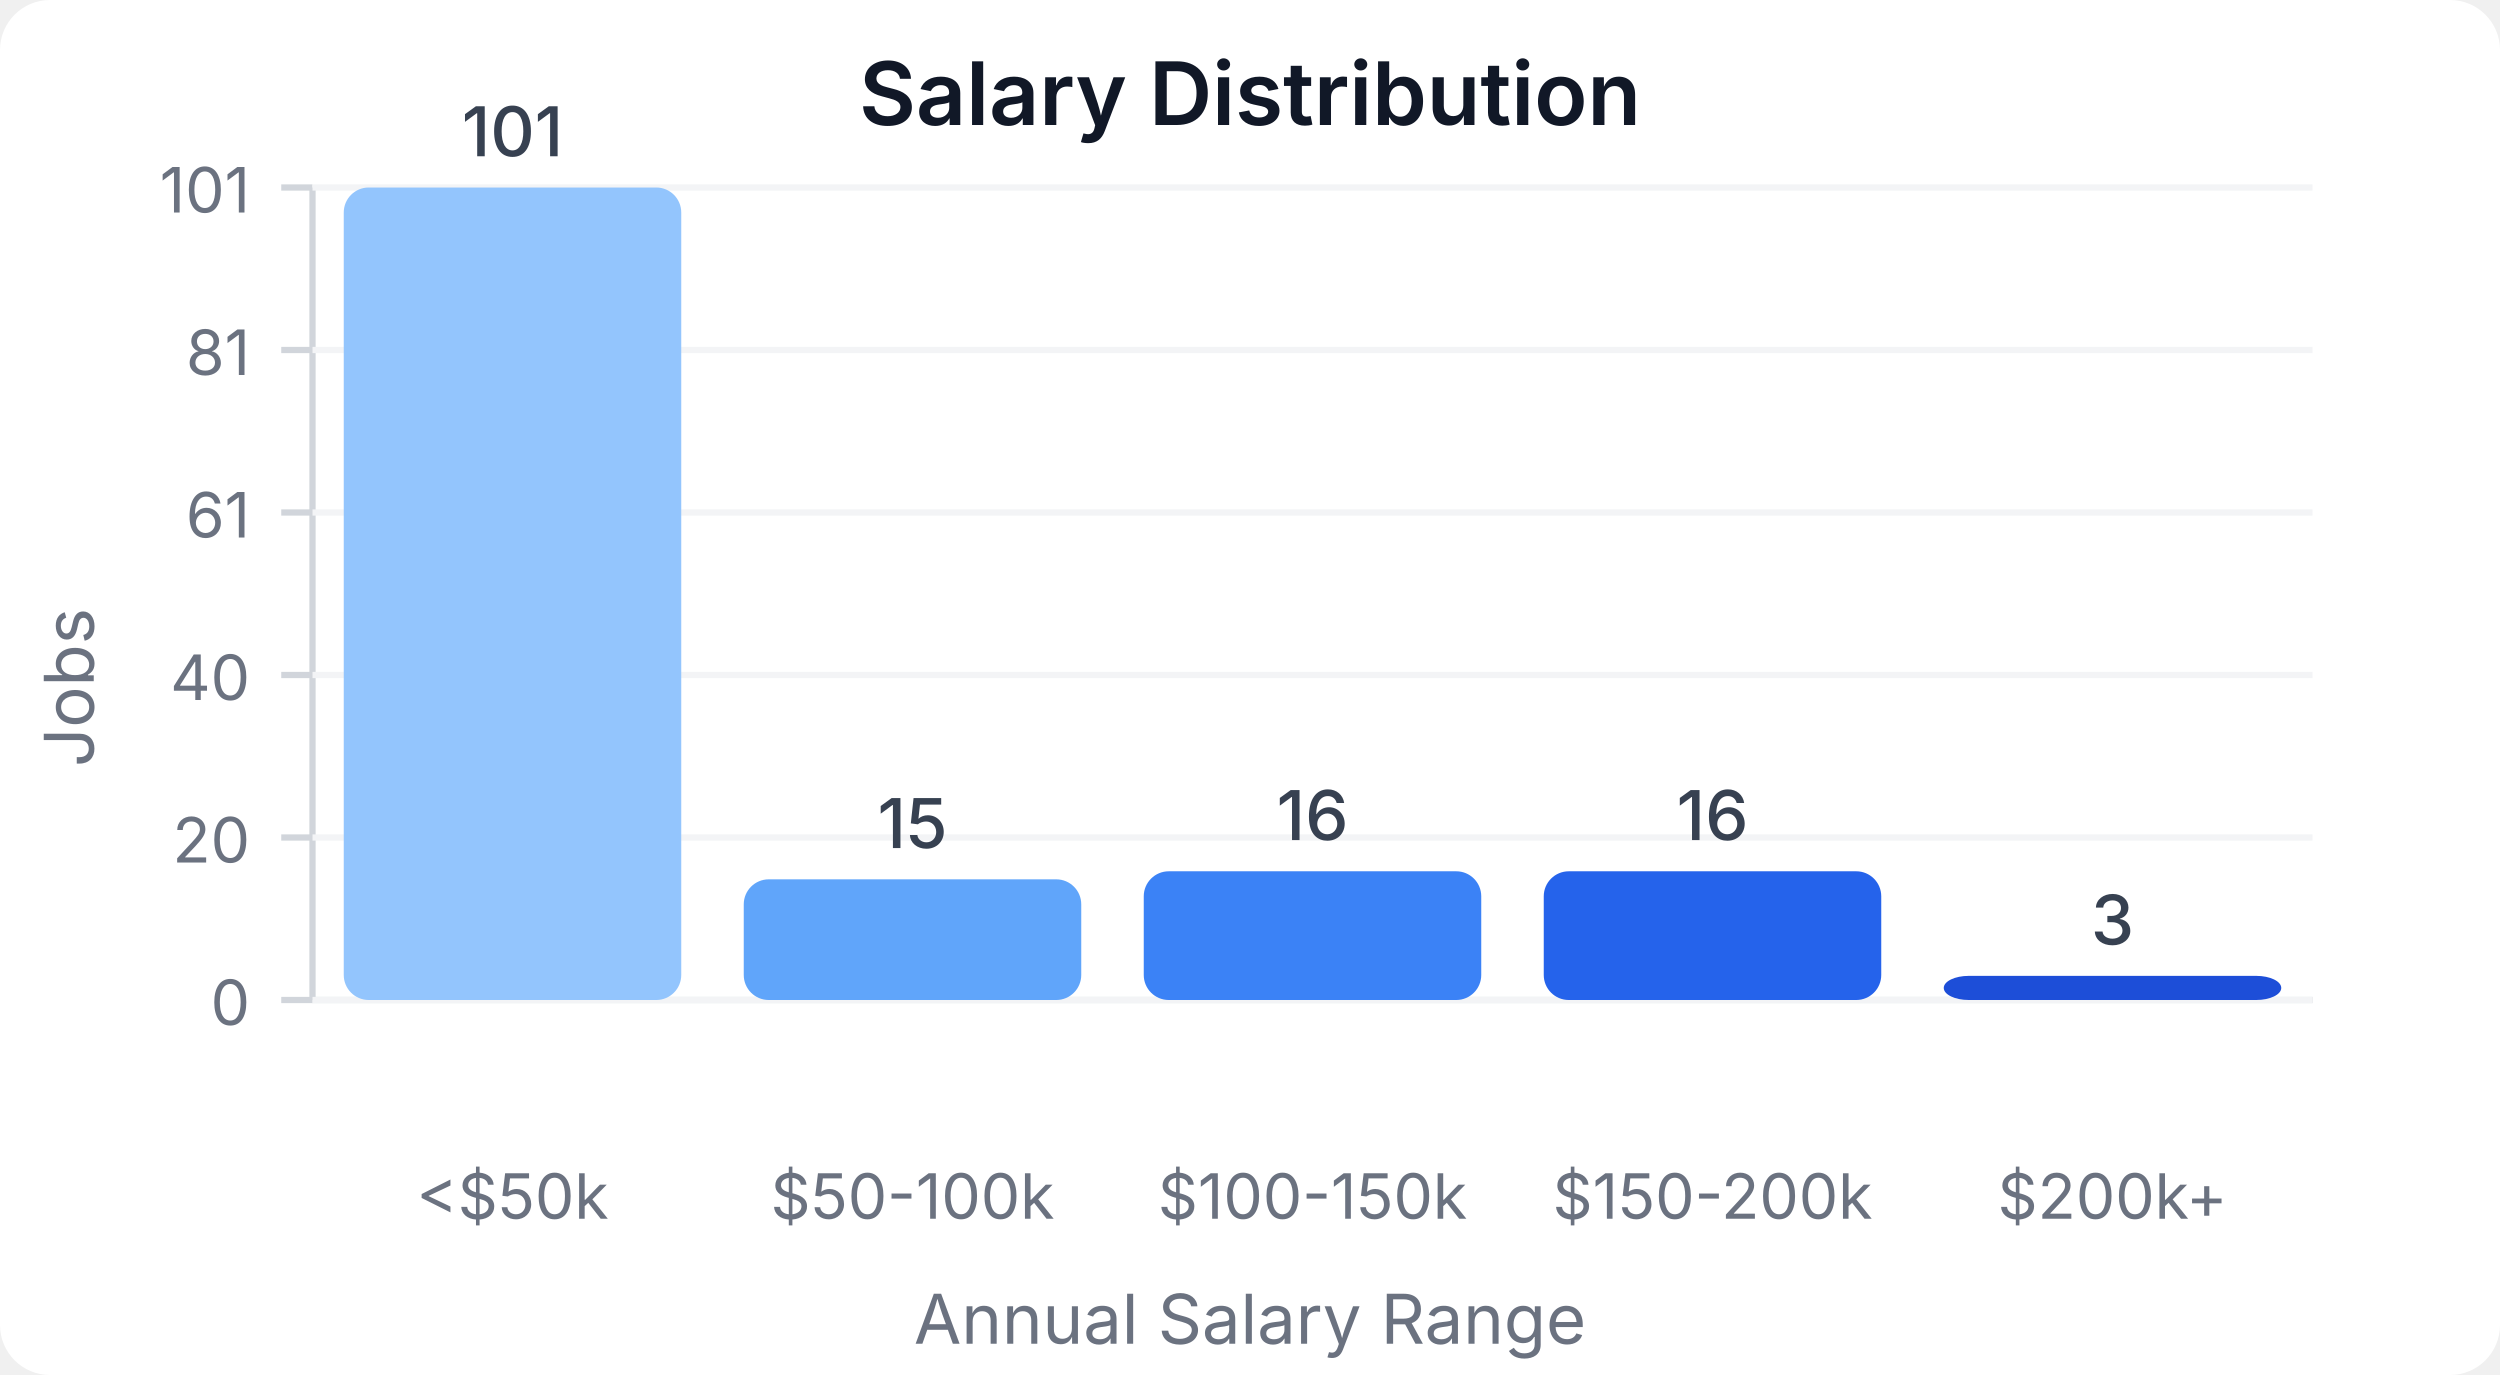
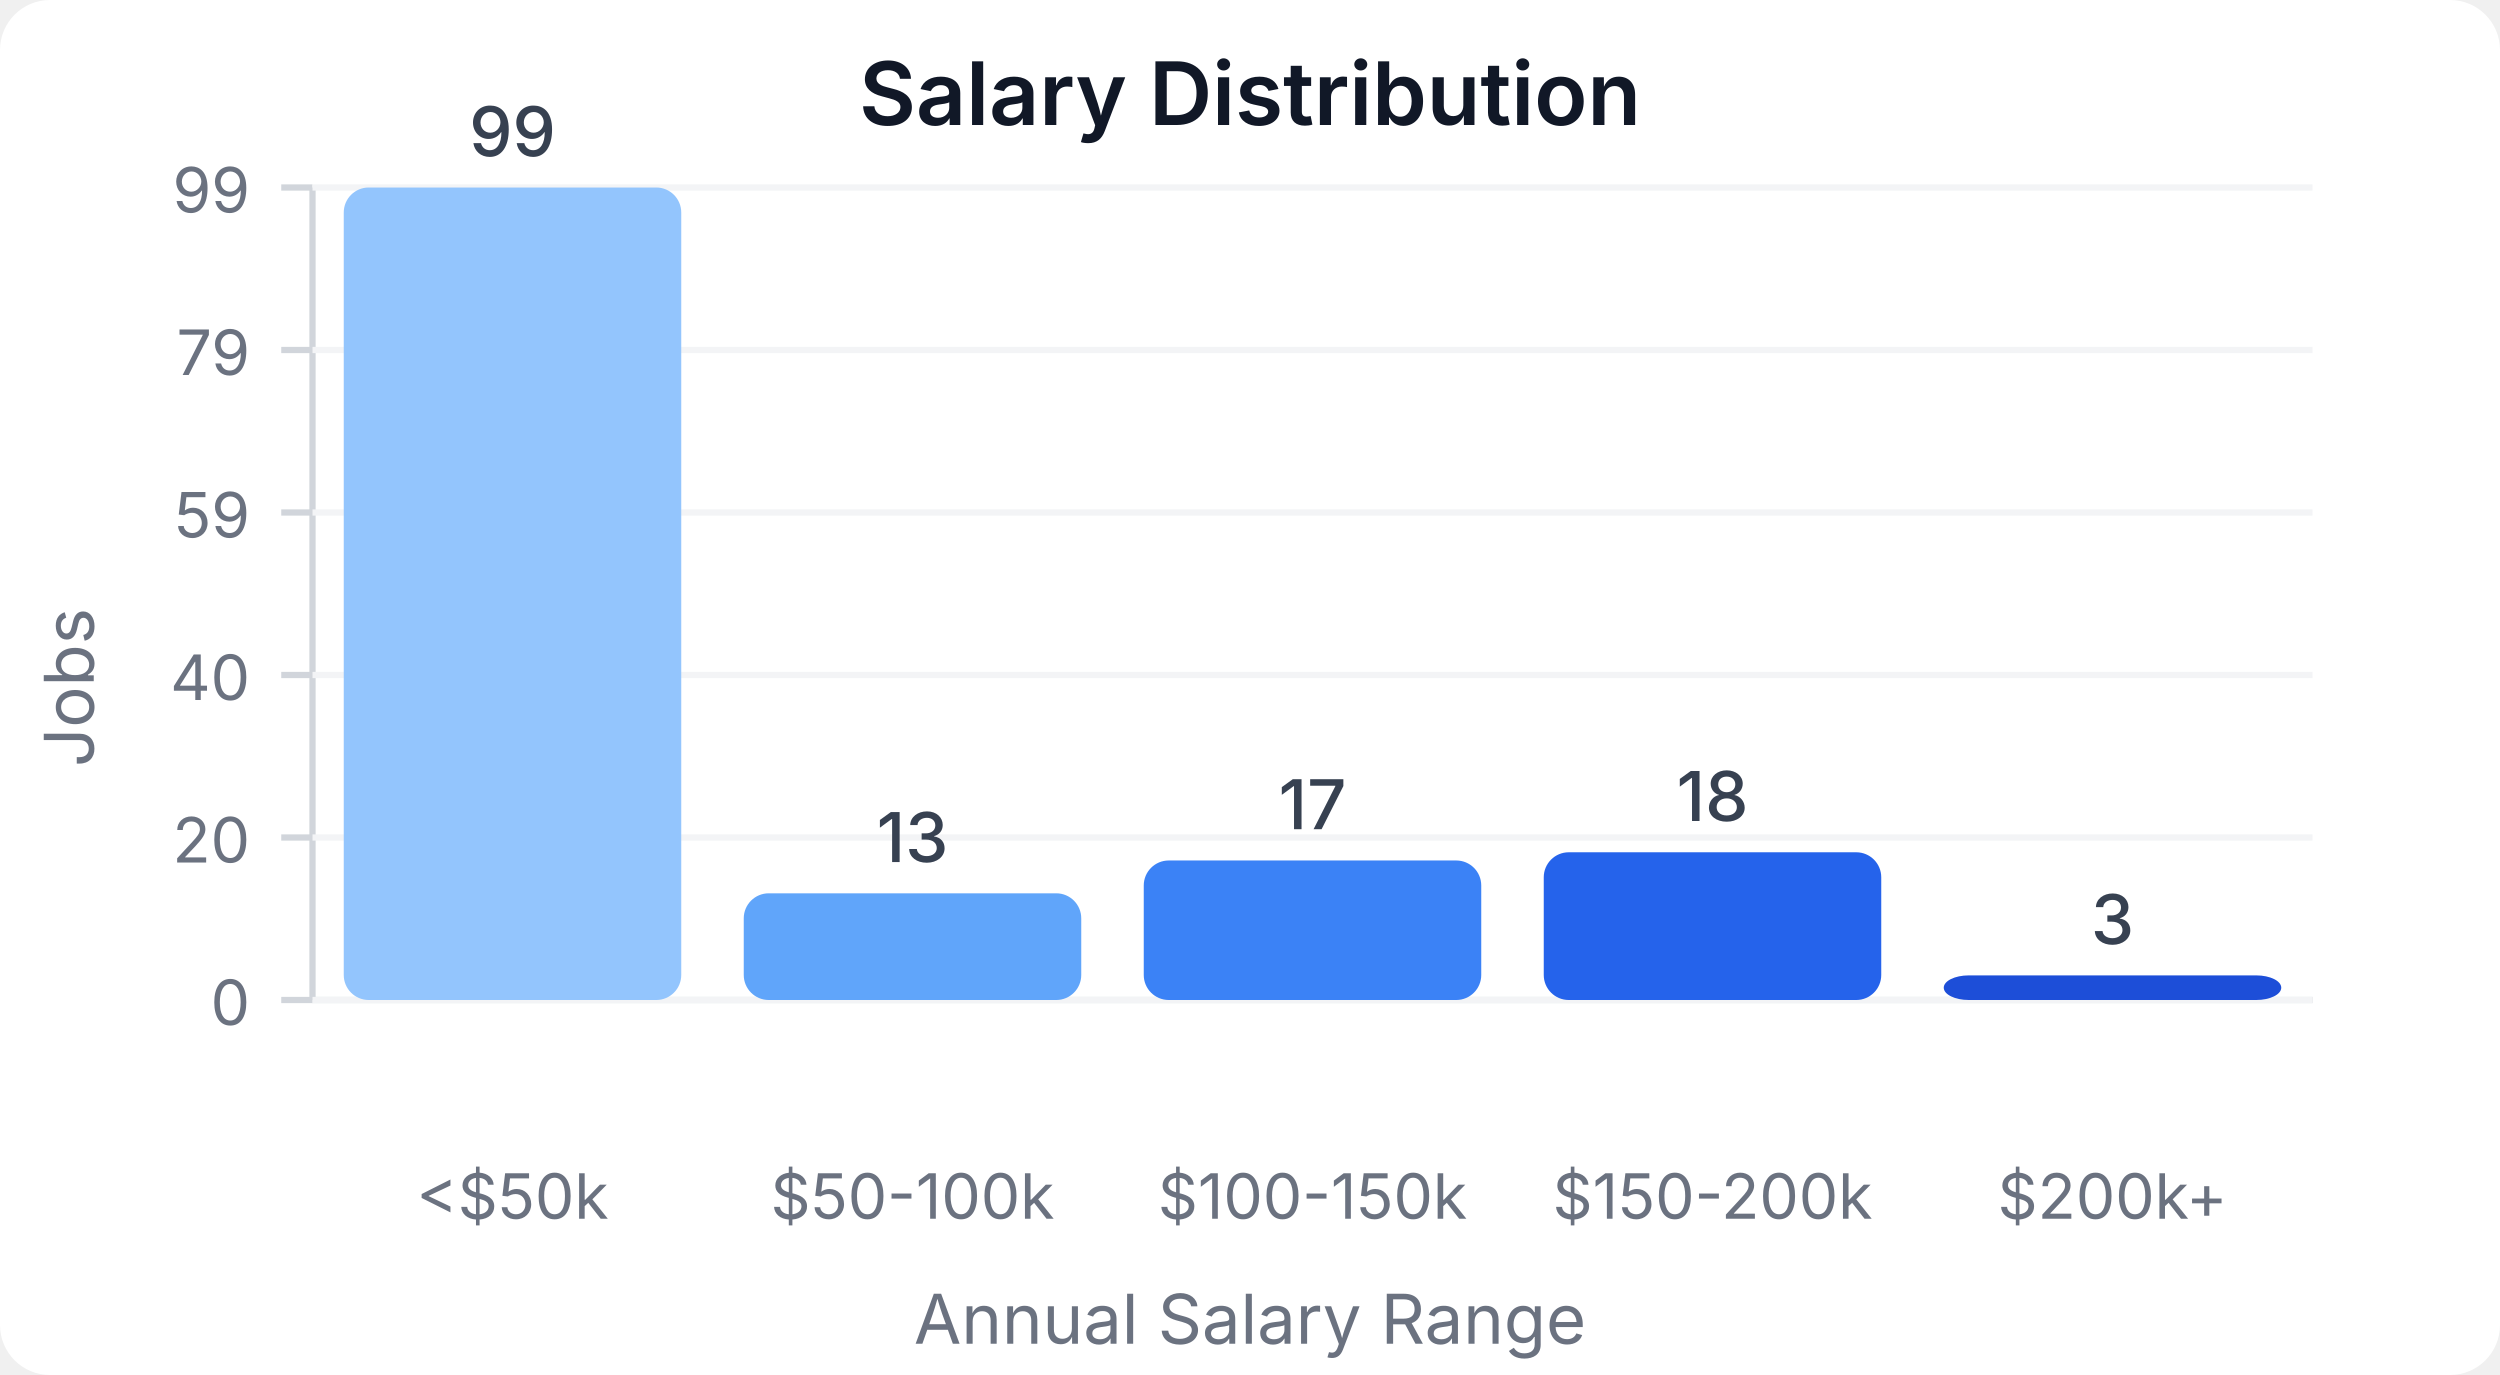
<svg xmlns="http://www.w3.org/2000/svg" width="400" height="220" viewBox="0 0 400 220">
  <style>
    text { font-family: system-ui, -apple-system, sans-serif; }
  </style>
  <rect width="400" height="220" fill="#ffffff" rx="8" />
  <text x="200" y="20" text-anchor="middle" font-size="14" font-weight="600" fill="#111827">Salary Distribution</text>
  <line x1="50" y1="30" x2="50" y2="160" stroke="#d1d5db" stroke-width="1" />
  <line x1="50" y1="160" x2="370" y2="160" stroke="#d1d5db" stroke-width="1" />
  <line x1="45" y1="160" x2="50" y2="160" stroke="#d1d5db" stroke-width="1" />
  <text x="40" y="164" text-anchor="end" font-size="10" fill="#6b7280">0</text>
  <line x1="50" y1="160" x2="370" y2="160" stroke="#f3f4f6" stroke-width="1" />
  <line x1="45" y1="134" x2="50" y2="134" stroke="#d1d5db" stroke-width="1" />
  <text x="40" y="138" text-anchor="end" font-size="10" fill="#6b7280">20</text>
  <line x1="50" y1="134" x2="370" y2="134" stroke="#f3f4f6" stroke-width="1" />
  <line x1="45" y1="108" x2="50" y2="108" stroke="#d1d5db" stroke-width="1" />
  <text x="40" y="112" text-anchor="end" font-size="10" fill="#6b7280">40</text>
  <line x1="50" y1="108" x2="370" y2="108" stroke="#f3f4f6" stroke-width="1" />
  <line x1="45" y1="82" x2="50" y2="82" stroke="#d1d5db" stroke-width="1" />
-   <text x="40" y="86" text-anchor="end" font-size="10" fill="#6b7280">61</text>
+   <text x="40" y="86" text-anchor="end" font-size="10" fill="#6b7280">59</text>
  <line x1="50" y1="82" x2="370" y2="82" stroke="#f3f4f6" stroke-width="1" />
  <line x1="45" y1="56" x2="50" y2="56" stroke="#d1d5db" stroke-width="1" />
-   <text x="40" y="60" text-anchor="end" font-size="10" fill="#6b7280">81</text>
+   <text x="40" y="60" text-anchor="end" font-size="10" fill="#6b7280">79</text>
  <line x1="50" y1="56" x2="370" y2="56" stroke="#f3f4f6" stroke-width="1" />
  <line x1="45" y1="30" x2="50" y2="30" stroke="#d1d5db" stroke-width="1" />
-   <text x="40" y="34" text-anchor="end" font-size="10" fill="#6b7280">101</text>
+   <text x="40" y="34" text-anchor="end" font-size="10" fill="#6b7280">99</text>
  <line x1="50" y1="30" x2="370" y2="30" stroke="#f3f4f6" stroke-width="1" />
  <rect x="55" y="30" width="54" height="130" fill="#93c5fd" rx="4" />
-   <text x="82" y="25" text-anchor="middle" font-size="11" fill="#374151" font-weight="500">101</text>
+   <text x="82" y="25" text-anchor="middle" font-size="11" fill="#374151" font-weight="500">99</text>
  <text x="82" y="195" text-anchor="middle" font-size="10" fill="#6b7280">&lt;$50k</text>
-   <rect x="119" y="140.693" width="54" height="19.307" fill="#60a5fa" rx="4" />
-   <text x="146" y="135.693" text-anchor="middle" font-size="11" fill="#374151" font-weight="500">15</text>
+   <rect x="119" y="142.929" width="54" height="17.071" fill="#60a5fa" rx="4" />
+   <text x="146" y="137.929" text-anchor="middle" font-size="11" fill="#374151" font-weight="500">13</text>
  <text x="146" y="195" text-anchor="middle" font-size="10" fill="#6b7280">$50-100k</text>
-   <rect x="183" y="139.406" width="54" height="20.594" fill="#3b82f6" rx="4" />
-   <text x="210" y="134.406" text-anchor="middle" font-size="11" fill="#374151" font-weight="500">16</text>
+   <rect x="183" y="137.677" width="54" height="22.323" fill="#3b82f6" rx="4" />
+   <text x="210" y="132.677" text-anchor="middle" font-size="11" fill="#374151" font-weight="500">17</text>
  <text x="210" y="195" text-anchor="middle" font-size="10" fill="#6b7280">$100-150k</text>
-   <rect x="247" y="139.406" width="54" height="20.594" fill="#2563eb" rx="4" />
-   <text x="274" y="134.406" text-anchor="middle" font-size="11" fill="#374151" font-weight="500">16</text>
+   <rect x="247" y="136.364" width="54" height="23.636" fill="#2563eb" rx="4" />
+   <text x="274" y="131.364" text-anchor="middle" font-size="11" fill="#374151" font-weight="500">18</text>
  <text x="274" y="195" text-anchor="middle" font-size="10" fill="#6b7280">$150-200k</text>
-   <rect x="311" y="156.139" width="54" height="3.861" fill="#1d4ed8" rx="4" />
-   <text x="338" y="151.139" text-anchor="middle" font-size="11" fill="#374151" font-weight="500">3</text>
+   <rect x="311" y="156.061" width="54" height="3.939" fill="#1d4ed8" rx="4" />
+   <text x="338" y="151.061" text-anchor="middle" font-size="11" fill="#374151" font-weight="500">3</text>
  <text x="338" y="195" text-anchor="middle" font-size="10" fill="#6b7280">$200k+</text>
  <text x="15" y="110" text-anchor="middle" font-size="11" fill="#6b7280" transform="rotate(-90, 15, 110)">Jobs</text>
  <text x="200" y="215" text-anchor="middle" font-size="11" fill="#6b7280">Annual Salary Range</text>
</svg>
